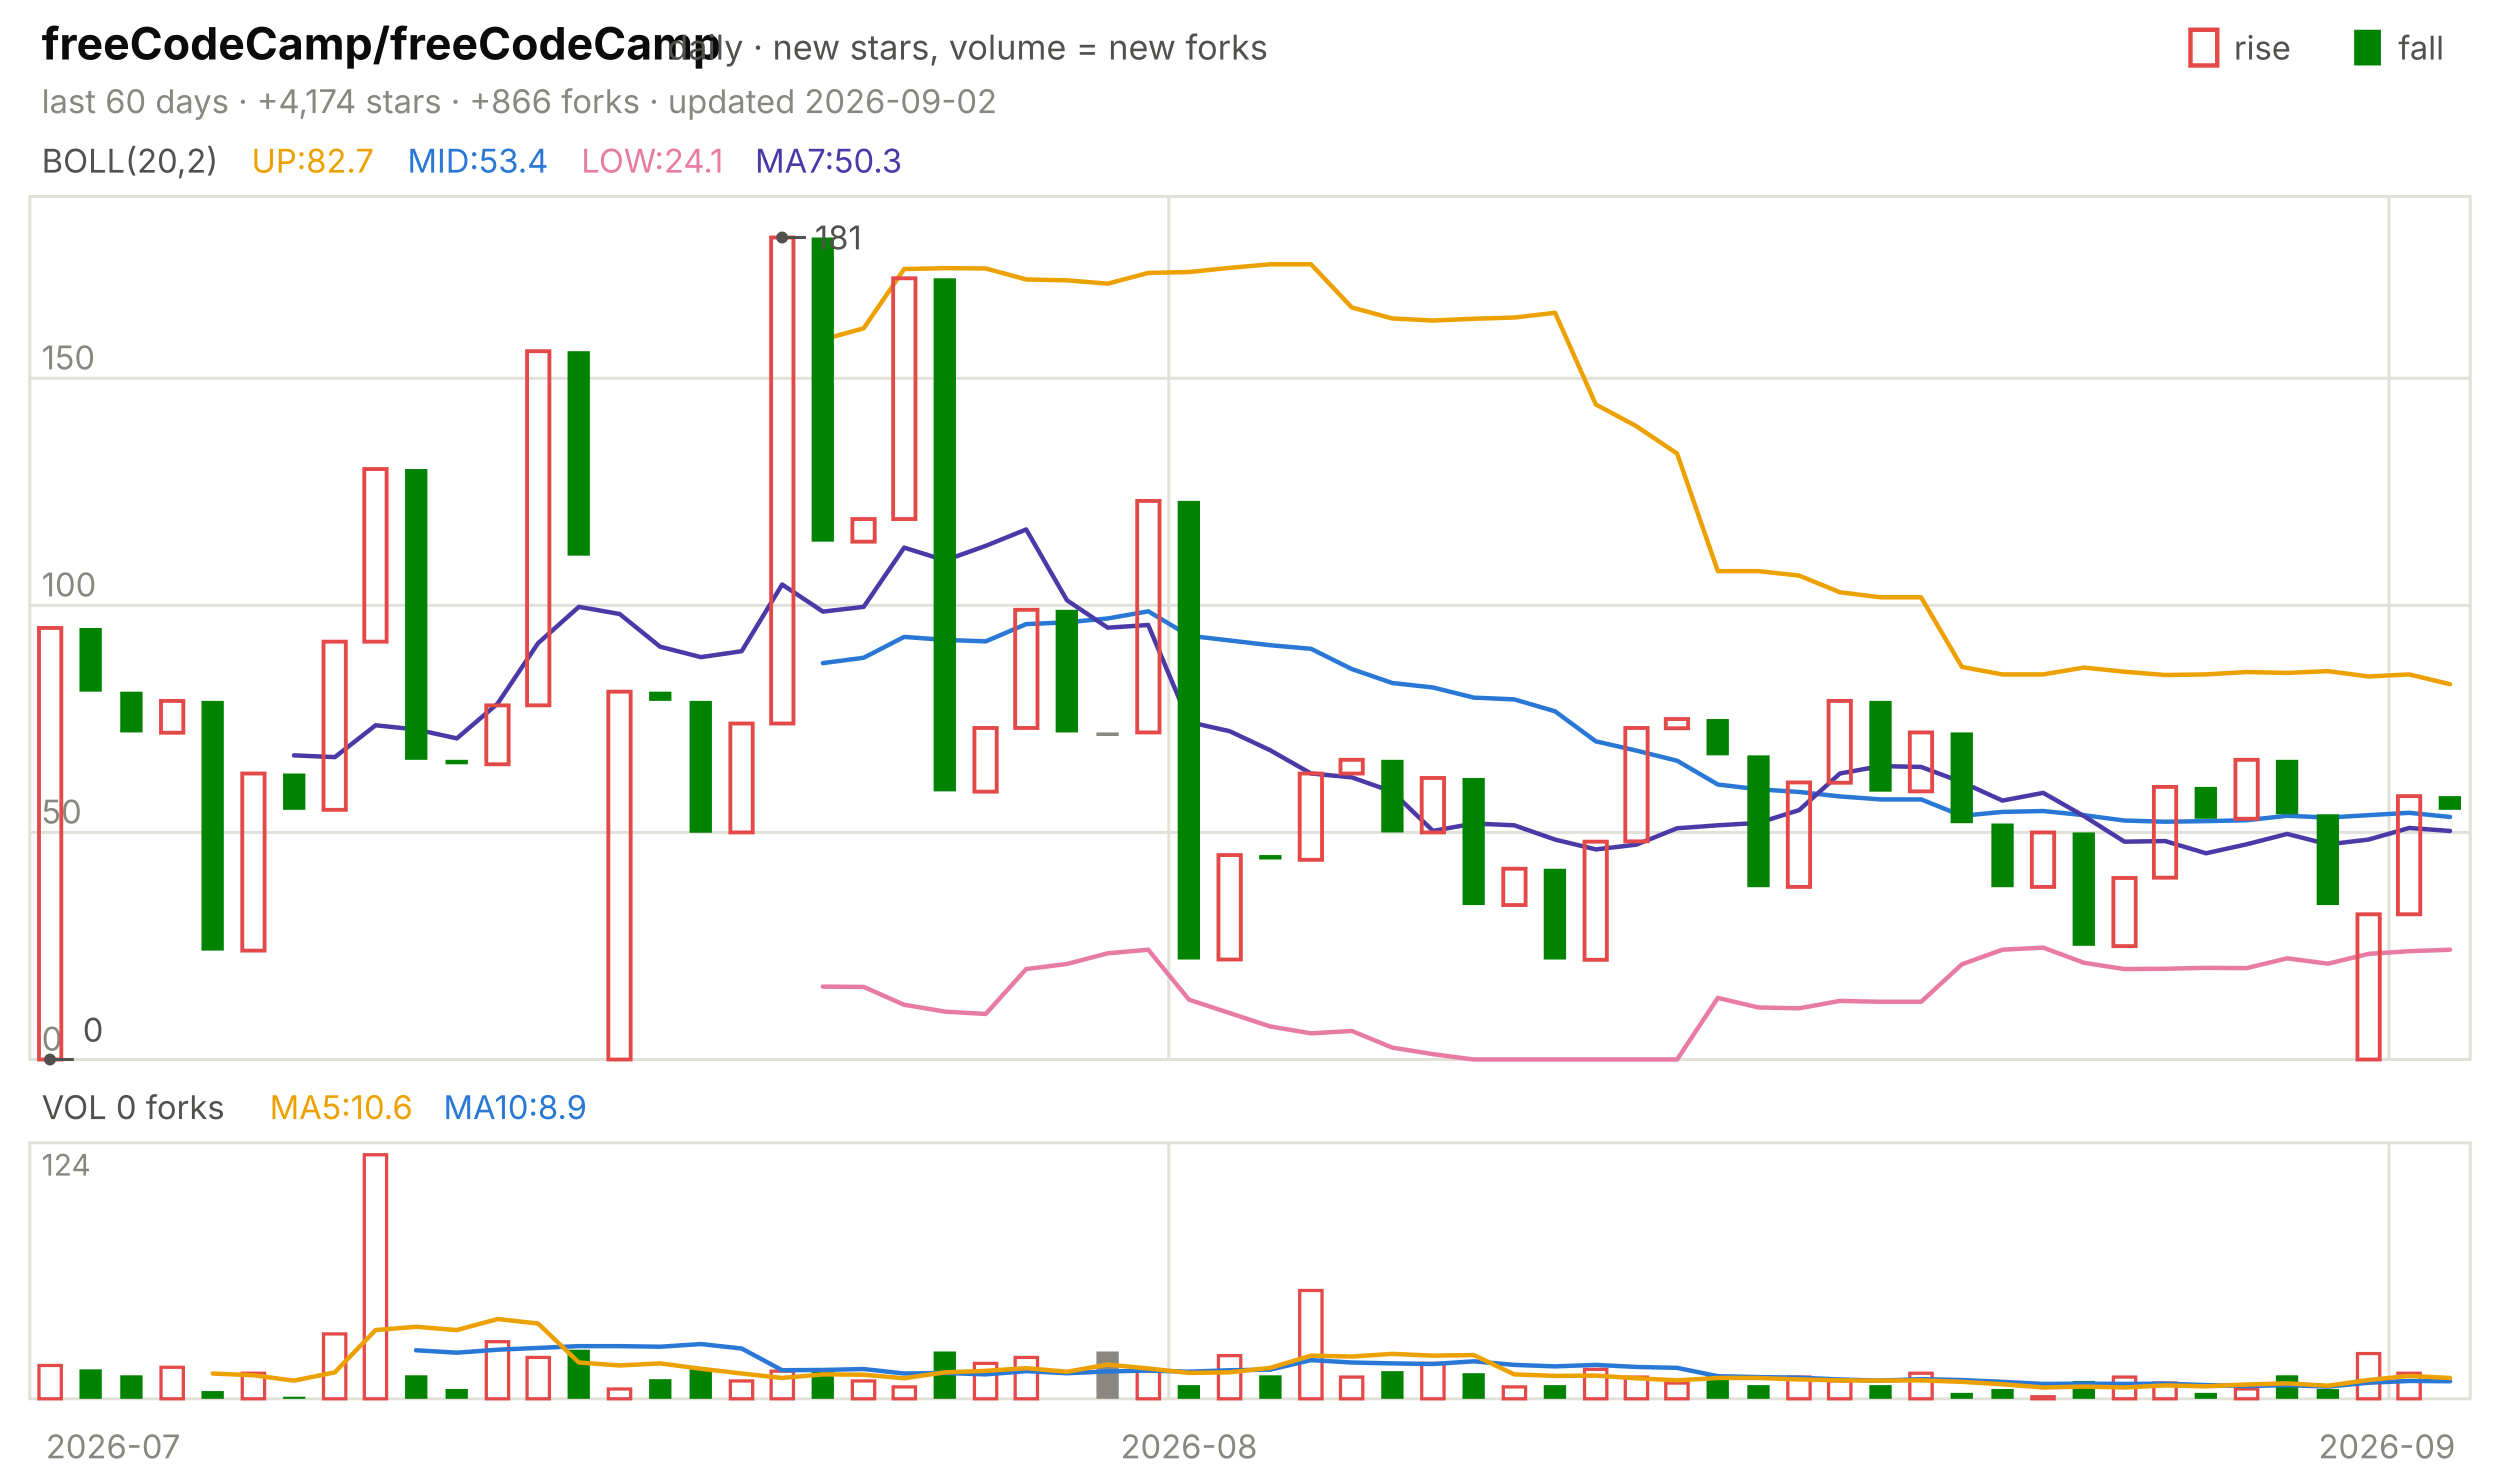
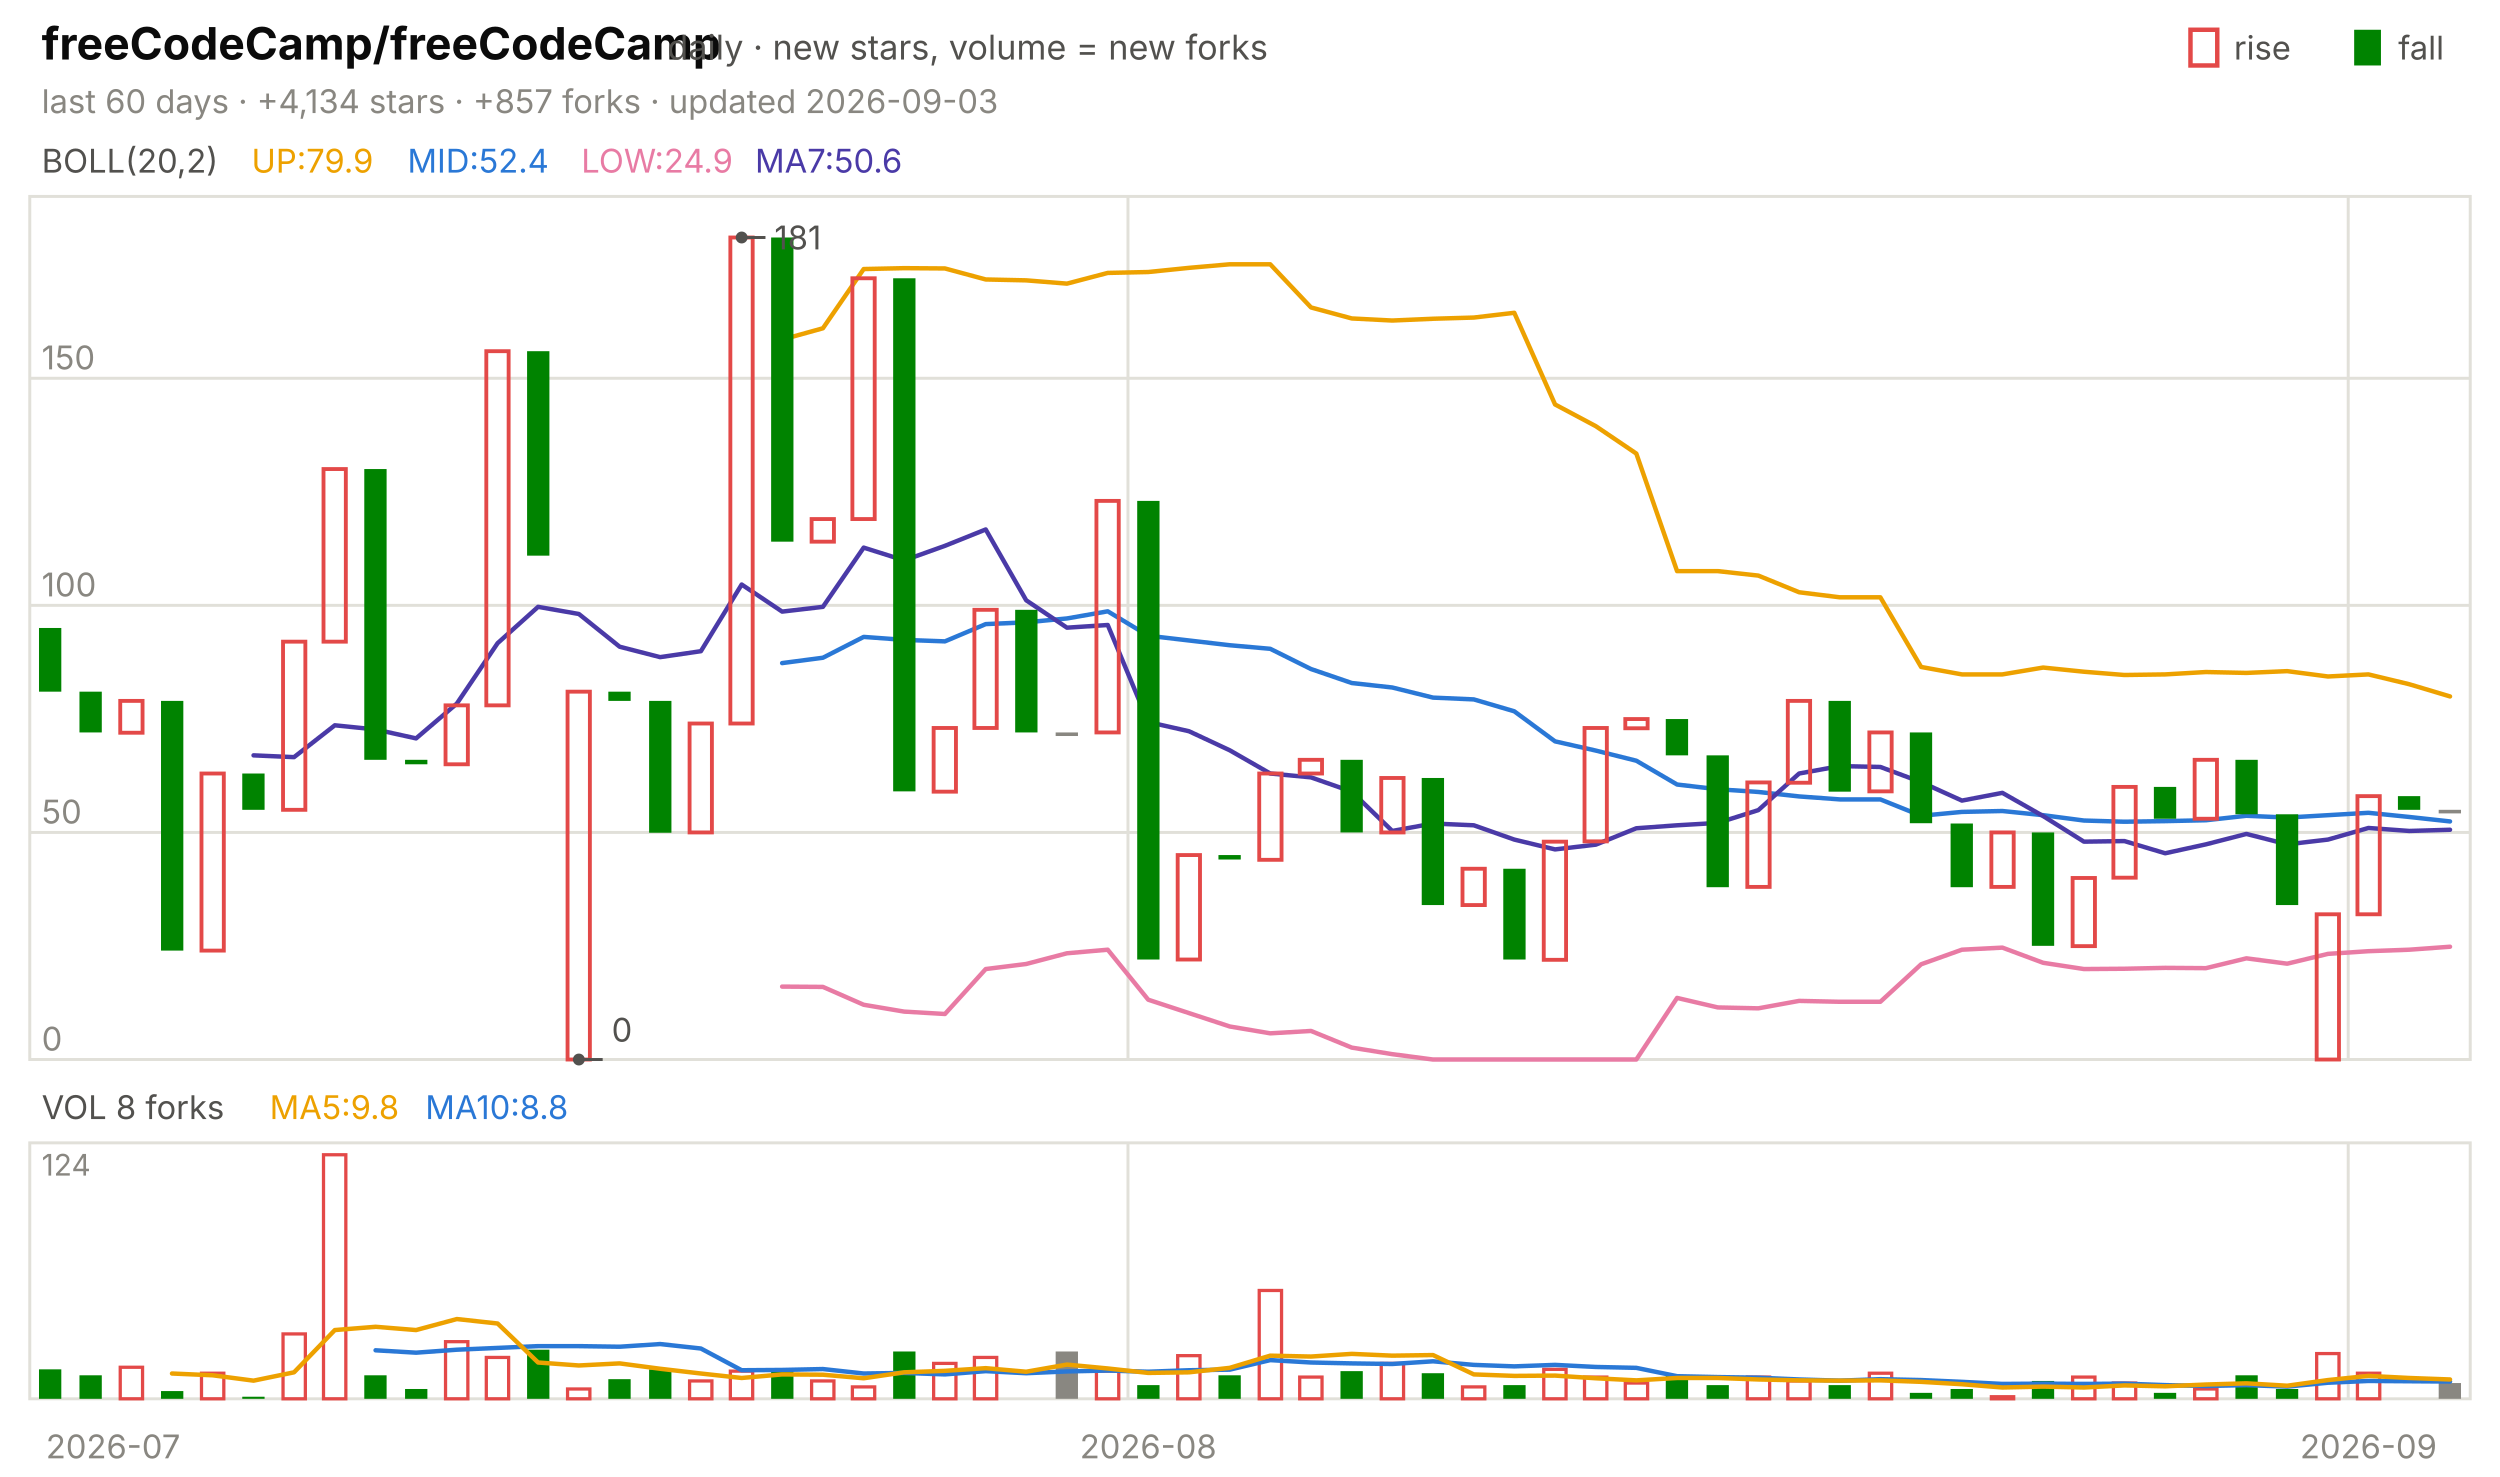
<svg xmlns="http://www.w3.org/2000/svg" viewBox="0 0 840 496" width="840" height="496" font-family="-apple-system,'Segoe UI',system-ui,sans-serif" role="img" aria-label="freeCodeCamp/freeCodeCamp candlestick chart">
  <text x="14.0" y="20.0" font-size="15" fill="#0b0b0b" font-weight="650">freeCodeCamp/freeCodeCamp</text>
  <text x="224.2" y="20.0" font-size="11.5" fill="#52514e">daily · new stars, volume = new forks</text>
  <text x="805.8" y="20.0" font-size="11.0" fill="#52514e">fall</text>
  <rect x="791" y="10" width="9" height="12" fill="#008300" />
  <text x="750.6" y="20.0" font-size="11.0" fill="#52514e">rise</text>
  <rect x="736" y="10" width="9" height="12" fill="none" stroke="#e34948" stroke-width="1.5" />
-   <text x="14.0" y="38.0" font-size="11.0" fill="#898781">last 60 days · +4,174 stars · +866 forks · updated 2026-09-02</text>
+   <text x="14.0" y="38.0" font-size="11.0" fill="#898781">last 60 days · +4,134 stars · +857 forks · updated 2026-09-03</text>
  <rect x="10" y="66" width="820" height="290" fill="none" stroke="#e1e0d9" />
  <rect x="10" y="384" width="820" height="86" fill="none" stroke="#e1e0d9" />
  <text x="38.0" y="490.0" font-size="11.0" fill="#898781" text-anchor="middle">2026-07</text>
-   <line x1="392.7" y1="66.0" x2="392.7" y2="356.0" stroke="#e1e0d9" stroke-width="1.0" />
-   <line x1="392.7" y1="384.0" x2="392.7" y2="470.0" stroke="#e1e0d9" stroke-width="1.0" />
-   <text x="399.5" y="490.0" font-size="11.0" fill="#898781" text-anchor="middle">2026-08</text>
-   <line x1="802.7" y1="66.0" x2="802.7" y2="356.0" stroke="#e1e0d9" stroke-width="1.0" />
-   <line x1="802.7" y1="384.0" x2="802.7" y2="470.0" stroke="#e1e0d9" stroke-width="1.0" />
-   <text x="802.0" y="490.0" font-size="11.0" fill="#898781" text-anchor="middle">2026-09</text>
+   <line x1="379.0" y1="66.0" x2="379.0" y2="356.0" stroke="#e1e0d9" stroke-width="1.0" />
+   <line x1="379.0" y1="384.0" x2="379.0" y2="470.0" stroke="#e1e0d9" stroke-width="1.0" />
+   <text x="385.8" y="490.0" font-size="11.0" fill="#898781" text-anchor="middle">2026-08</text>
+   <line x1="789.0" y1="66.0" x2="789.0" y2="356.0" stroke="#e1e0d9" stroke-width="1.0" />
+   <line x1="789.0" y1="384.0" x2="789.0" y2="470.0" stroke="#e1e0d9" stroke-width="1.0" />
+   <text x="795.8" y="490.0" font-size="11.0" fill="#898781" text-anchor="middle">2026-09</text>
  <text x="14.0" y="58.0" font-size="11.0" fill="#52514e">BOLL(20,2)</text>
-   <text x="84.5" y="58.0" font-size="11.0" fill="#eda100">UP:82.7</text>
-   <text x="136.9" y="58.0" font-size="11.0" fill="#2a78d6">MID:53.4</text>
-   <text x="195.3" y="58.0" font-size="11.0" fill="#e87ba4">LOW:24.1</text>
-   <text x="253.7" y="58.0" font-size="11.0" fill="#4a3aa7">MA7:50.3</text>
+   <text x="84.5" y="58.0" font-size="11.0" fill="#eda100">UP:79.9</text>
+   <text x="136.9" y="58.0" font-size="11.0" fill="#2a78d6">MID:52.4</text>
+   <text x="195.3" y="58.0" font-size="11.0" fill="#e87ba4">LOW:24.9</text>
+   <text x="253.7" y="58.0" font-size="11.0" fill="#4a3aa7">MA7:50.6</text>
  <line x1="10.0" y1="356.0" x2="830.0" y2="356.0" stroke="#e1e0d9" stroke-width="1.0" />
  <text x="14.0" y="353.0" font-size="11.0" fill="#898781">0</text>
  <line x1="10.0" y1="279.7" x2="830.0" y2="279.7" stroke="#e1e0d9" stroke-width="1.0" />
  <text x="14.0" y="276.7" font-size="11.0" fill="#898781">50</text>
  <line x1="10.0" y1="203.4" x2="830.0" y2="203.4" stroke="#e1e0d9" stroke-width="1.0" />
  <text x="14.0" y="200.4" font-size="11.0" fill="#898781">100</text>
  <line x1="10.0" y1="127.1" x2="830.0" y2="127.1" stroke="#e1e0d9" stroke-width="1.0" />
  <text x="14.0" y="124.1" font-size="11.0" fill="#898781">150</text>
-   <polyline points="276.5,114.1 290.2,110.3 303.8,90.4 317.5,90.1 331.2,90.2 344.8,93.9 358.5,94.2 372.2,95.3 385.8,91.7 399.5,91.4 413.2,90.0 426.8,88.8 440.5,88.8 454.2,103.3 467.8,107.0 481.5,107.7 495.2,107.1 508.8,106.7 522.5,105.1 536.2,135.9 549.8,143.2 563.5,152.4 577.2,191.9 590.8,191.9 604.5,193.4 618.2,199.0 631.8,200.7 645.5,200.7 659.2,224.1 672.8,226.6 686.5,226.6 700.2,224.3 713.8,225.7 727.5,226.8 741.2,226.6 754.8,225.8 768.5,226.1 782.2,225.5 795.8,227.3 809.5,226.6 823.2,229.9" fill="none" stroke="#eda100" stroke-width="1.5" stroke-linejoin="round" stroke-linecap="round" />
-   <polyline points="276.5,222.8 290.2,221.0 303.8,214.0 317.5,215.0 331.2,215.5 344.8,209.7 358.5,209.1 372.2,207.8 385.8,205.4 399.5,213.6 413.2,215.2 426.8,216.8 440.5,218.0 454.2,224.8 467.8,229.5 481.5,231.0 495.2,234.4 508.8,235.0 522.5,239.0 536.2,249.1 549.8,252.2 563.5,255.6 577.2,263.6 590.8,265.2 604.5,266.1 618.2,267.6 631.8,268.6 645.5,268.6 659.2,274.1 672.8,272.8 686.5,272.5 700.2,273.9 713.8,275.7 727.5,276.1 741.2,275.9 754.8,275.6 768.5,274.1 782.2,274.7 795.8,273.9 809.5,273.1 823.2,274.5" fill="none" stroke="#2a78d6" stroke-width="1.5" stroke-linejoin="round" stroke-linecap="round" />
-   <polyline points="276.5,331.5 290.2,331.6 303.8,337.6 317.5,339.9 331.2,340.7 344.8,325.6 358.5,323.9 372.2,320.3 385.8,319.1 399.5,335.9 413.2,340.4 426.8,344.9 440.5,347.2 454.2,346.4 467.8,352.0 481.5,354.2 495.2,356.0 508.8,356.0 522.5,356.0 536.2,356.0 549.8,356.0 563.5,356.0 577.2,335.3 590.8,338.5 604.5,338.8 618.2,336.3 631.8,336.6 645.5,336.6 659.2,324.0 672.8,319.1 686.5,318.4 700.2,323.5 713.8,325.6 727.5,325.5 741.2,325.2 754.8,325.3 768.5,322.0 782.2,323.8 795.8,320.5 809.5,319.6 823.2,319.1" fill="none" stroke="#e87ba4" stroke-width="1.5" stroke-linejoin="round" stroke-linecap="round" />
-   <polyline points="98.8,253.8 112.5,254.4 126.2,243.7 139.8,245.1 153.5,248.1 167.2,236.4 180.8,216.1 194.5,203.9 208.2,206.3 221.8,217.3 235.5,220.8 249.2,218.8 262.8,196.4 276.5,205.5 290.2,203.9 303.8,184.0 317.5,188.3 331.2,183.4 344.8,177.9 358.5,201.7 372.2,210.9 385.8,210.0 399.5,242.6 413.2,245.7 426.8,252.1 440.5,259.9 454.2,261.2 467.8,266.0 481.5,279.2 495.2,276.7 508.8,277.3 522.5,282.1 536.2,285.4 549.8,283.8 563.5,278.3 577.2,277.3 590.8,276.5 604.5,272.2 618.2,259.9 631.8,257.4 645.5,257.7 659.2,262.8 672.8,269.0 686.5,266.4 700.2,274.2 713.8,282.8 727.5,282.6 741.2,286.7 754.8,283.7 768.5,280.2 782.2,283.7 795.8,282.1 809.5,278.2 823.2,279.2" fill="none" stroke="#4a3aa7" stroke-width="1.5" stroke-linejoin="round" stroke-linecap="round" />
-   <rect x="13.1" y="211.0" width="7.5" height="145.0" fill="none" stroke="#e34948" stroke-width="1.3" />
-   <rect x="26.7" y="211.0" width="7.5" height="21.4" fill="#008300" />
-   <rect x="40.4" y="232.4" width="7.5" height="13.7" fill="#008300" />
-   <rect x="54.1" y="235.5" width="7.5" height="10.7" fill="none" stroke="#e34948" stroke-width="1.3" />
-   <rect x="67.7" y="235.5" width="7.5" height="83.9" fill="#008300" />
-   <rect x="81.4" y="259.9" width="7.5" height="59.5" fill="none" stroke="#e34948" stroke-width="1.3" />
-   <rect x="95.1" y="259.9" width="7.5" height="12.2" fill="#008300" />
-   <rect x="108.7" y="215.6" width="7.5" height="56.5" fill="none" stroke="#e34948" stroke-width="1.3" />
-   <rect x="122.4" y="157.6" width="7.5" height="58.0" fill="none" stroke="#e34948" stroke-width="1.3" />
-   <rect x="136.1" y="157.6" width="7.5" height="97.7" fill="#008300" />
-   <rect x="149.7" y="255.3" width="7.5" height="1.5" fill="#008300" />
-   <rect x="163.4" y="237.0" width="7.5" height="19.8" fill="none" stroke="#e34948" stroke-width="1.3" />
-   <rect x="177.1" y="118.0" width="7.5" height="119.0" fill="none" stroke="#e34948" stroke-width="1.3" />
-   <rect x="190.7" y="118.0" width="7.5" height="68.7" fill="#008300" />
-   <rect x="204.4" y="232.4" width="7.5" height="123.6" fill="none" stroke="#e34948" stroke-width="1.3" />
-   <rect x="218.1" y="232.4" width="7.5" height="3.1" fill="#008300" />
-   <rect x="231.7" y="235.5" width="7.5" height="44.3" fill="#008300" />
-   <rect x="245.4" y="243.1" width="7.5" height="36.6" fill="none" stroke="#e34948" stroke-width="1.3" />
-   <rect x="259.1" y="79.8" width="7.5" height="163.3" fill="none" stroke="#e34948" stroke-width="1.3" />
-   <rect x="272.7" y="79.8" width="7.5" height="102.2" fill="#008300" />
-   <rect x="286.4" y="174.4" width="7.5" height="7.6" fill="none" stroke="#e34948" stroke-width="1.3" />
-   <rect x="300.1" y="93.5" width="7.5" height="80.9" fill="none" stroke="#e34948" stroke-width="1.3" />
-   <rect x="313.7" y="93.5" width="7.5" height="172.4" fill="#008300" />
-   <rect x="327.4" y="244.6" width="7.5" height="21.4" fill="none" stroke="#e34948" stroke-width="1.3" />
-   <rect x="341.1" y="204.9" width="7.5" height="39.7" fill="none" stroke="#e34948" stroke-width="1.3" />
-   <rect x="354.7" y="204.9" width="7.5" height="41.2" fill="#008300" />
-   <rect x="368.4" y="246.1" width="7.5" height="1.2" fill="#898781" />
-   <rect x="382.1" y="168.3" width="7.5" height="77.8" fill="none" stroke="#e34948" stroke-width="1.3" />
-   <rect x="395.7" y="168.3" width="7.5" height="154.1" fill="#008300" />
-   <rect x="409.4" y="287.3" width="7.5" height="35.1" fill="none" stroke="#e34948" stroke-width="1.3" />
-   <rect x="423.1" y="287.3" width="7.5" height="1.5" fill="#008300" />
-   <rect x="436.7" y="259.9" width="7.5" height="29.0" fill="none" stroke="#e34948" stroke-width="1.3" />
-   <rect x="450.4" y="255.3" width="7.5" height="4.6" fill="none" stroke="#e34948" stroke-width="1.3" />
-   <rect x="464.1" y="255.3" width="7.5" height="24.4" fill="#008300" />
-   <rect x="477.7" y="261.4" width="7.5" height="18.3" fill="none" stroke="#e34948" stroke-width="1.3" />
-   <rect x="491.4" y="261.4" width="7.5" height="42.7" fill="#008300" />
-   <rect x="505.1" y="291.9" width="7.5" height="12.2" fill="none" stroke="#e34948" stroke-width="1.3" />
-   <rect x="518.7" y="291.9" width="7.5" height="30.5" fill="#008300" />
-   <rect x="532.4" y="282.8" width="7.5" height="39.7" fill="none" stroke="#e34948" stroke-width="1.3" />
-   <rect x="546.1" y="244.6" width="7.5" height="38.1" fill="none" stroke="#e34948" stroke-width="1.3" />
-   <rect x="559.7" y="241.6" width="7.5" height="3.1" fill="none" stroke="#e34948" stroke-width="1.3" />
-   <rect x="573.4" y="241.6" width="7.5" height="12.2" fill="#008300" />
-   <rect x="587.1" y="253.8" width="7.5" height="44.3" fill="#008300" />
-   <rect x="600.7" y="262.9" width="7.5" height="35.1" fill="none" stroke="#e34948" stroke-width="1.3" />
-   <rect x="614.4" y="235.5" width="7.5" height="27.5" fill="none" stroke="#e34948" stroke-width="1.3" />
-   <rect x="628.1" y="235.5" width="7.5" height="30.5" fill="#008300" />
-   <rect x="641.7" y="246.1" width="7.5" height="19.8" fill="none" stroke="#e34948" stroke-width="1.3" />
-   <rect x="655.4" y="246.1" width="7.5" height="30.5" fill="#008300" />
-   <rect x="669.1" y="276.7" width="7.5" height="21.4" fill="#008300" />
-   <rect x="682.7" y="279.7" width="7.5" height="18.3" fill="none" stroke="#e34948" stroke-width="1.3" />
-   <rect x="696.4" y="279.7" width="7.5" height="38.1" fill="#008300" />
-   <rect x="710.1" y="295.0" width="7.5" height="22.9" fill="none" stroke="#e34948" stroke-width="1.3" />
-   <rect x="723.7" y="264.4" width="7.5" height="30.5" fill="none" stroke="#e34948" stroke-width="1.3" />
-   <rect x="737.4" y="264.4" width="7.5" height="10.7" fill="#008300" />
-   <rect x="751.1" y="255.3" width="7.5" height="19.8" fill="none" stroke="#e34948" stroke-width="1.3" />
-   <rect x="764.7" y="255.3" width="7.5" height="18.3" fill="#008300" />
-   <rect x="778.4" y="273.6" width="7.5" height="30.5" fill="#008300" />
-   <rect x="792.1" y="307.2" width="7.5" height="48.8" fill="none" stroke="#e34948" stroke-width="1.3" />
-   <rect x="805.7" y="267.5" width="7.5" height="39.7" fill="none" stroke="#e34948" stroke-width="1.3" />
-   <rect x="819.4" y="267.5" width="7.5" height="4.6" fill="#008300" />
-   <circle cx="262.8" cy="79.8" r="2" fill="#52514e" />
-   <line x1="262.8" y1="79.8" x2="270.8" y2="79.8" stroke="#52514e" stroke-width="1.0" />
-   <text x="273.8" y="83.8" font-size="11.0" fill="#52514e">181</text>
-   <circle cx="16.8" cy="356.0" r="2" fill="#52514e" />
-   <line x1="16.8" y1="356.0" x2="24.8" y2="356.0" stroke="#52514e" stroke-width="1.0" />
-   <text x="27.8" y="350.0" font-size="11.0" fill="#52514e">0</text>
-   <text x="14.0" y="376.0" font-size="11.0" fill="#52514e">VOL 0 forks</text>
-   <text x="90.6" y="376.0" font-size="11.0" fill="#eda100">MA5:10.6</text>
-   <text x="149.0" y="376.0" font-size="11.0" fill="#2a78d6">MA10:8.9</text>
+   <polyline points="262.8,114.1 276.5,110.3 290.2,90.4 303.8,90.1 317.5,90.2 331.2,93.9 344.8,94.2 358.5,95.3 372.2,91.7 385.8,91.4 399.5,90.0 413.2,88.8 426.8,88.8 440.5,103.3 454.2,107.0 467.8,107.7 481.5,107.1 495.2,106.7 508.8,105.1 522.5,135.9 536.2,143.2 549.8,152.4 563.5,191.9 577.2,191.9 590.8,193.4 604.5,199.0 618.2,200.7 631.8,200.7 645.5,224.1 659.2,226.6 672.8,226.6 686.5,224.3 700.2,225.7 713.8,226.8 727.5,226.6 741.2,225.8 754.8,226.1 768.5,225.5 782.2,227.3 795.8,226.6 809.5,229.9 823.2,234.0" fill="none" stroke="#eda100" stroke-width="1.5" stroke-linejoin="round" stroke-linecap="round" />
+   <polyline points="262.8,222.8 276.5,221.0 290.2,214.0 303.8,215.0 317.5,215.5 331.2,209.7 344.8,209.1 358.5,207.8 372.2,205.4 385.8,213.6 399.5,215.2 413.2,216.8 426.8,218.0 440.5,224.8 454.2,229.5 467.8,231.0 481.5,234.4 495.2,235.0 508.8,239.0 522.5,249.1 536.2,252.2 549.8,255.6 563.5,263.6 577.2,265.2 590.8,266.1 604.5,267.6 618.2,268.6 631.8,268.6 645.5,274.1 659.2,272.8 672.8,272.5 686.5,273.9 700.2,275.7 713.8,276.1 727.5,275.9 741.2,275.6 754.8,274.1 768.5,274.7 782.2,273.9 795.8,273.1 809.5,274.5 823.2,276.0" fill="none" stroke="#2a78d6" stroke-width="1.5" stroke-linejoin="round" stroke-linecap="round" />
+   <polyline points="262.8,331.5 276.5,331.6 290.2,337.6 303.8,339.9 317.5,340.7 331.2,325.6 344.8,323.9 358.5,320.3 372.2,319.1 385.8,335.9 399.5,340.4 413.2,344.9 426.8,347.2 440.5,346.4 454.2,352.0 467.8,354.2 481.5,356.0 495.2,356.0 508.8,356.0 522.5,356.0 536.2,356.0 549.8,356.0 563.5,335.3 577.2,338.5 590.8,338.8 604.5,336.3 618.2,336.6 631.8,336.6 645.5,324.0 659.2,319.1 672.8,318.4 686.5,323.5 700.2,325.6 713.8,325.5 727.5,325.2 741.2,325.3 754.8,322.0 768.5,323.8 782.2,320.5 795.8,319.6 809.5,319.1 823.2,318.1" fill="none" stroke="#e87ba4" stroke-width="1.5" stroke-linejoin="round" stroke-linecap="round" />
+   <polyline points="85.2,253.8 98.8,254.4 112.5,243.7 126.2,245.1 139.8,248.1 153.5,236.4 167.2,216.1 180.8,203.9 194.5,206.3 208.2,217.3 221.8,220.8 235.5,218.8 249.2,196.4 262.8,205.5 276.5,203.9 290.2,184.0 303.8,188.3 317.5,183.4 331.2,177.9 344.8,201.7 358.5,210.9 372.2,210.0 385.8,242.6 399.5,245.7 413.2,252.1 426.8,259.9 440.5,261.2 454.2,266.0 467.8,279.2 481.5,276.7 495.2,277.3 508.8,282.1 522.5,285.4 536.2,283.8 549.8,278.3 563.5,277.3 577.2,276.5 590.8,272.2 604.5,259.9 618.2,257.4 631.8,257.7 645.5,262.8 659.2,269.0 672.8,266.4 686.5,274.2 700.2,282.8 713.8,282.6 727.5,286.7 741.2,283.7 754.8,280.2 768.5,283.7 782.2,282.1 795.8,278.2 809.5,279.2 823.2,278.8" fill="none" stroke="#4a3aa7" stroke-width="1.5" stroke-linejoin="round" stroke-linecap="round" />
+   <rect x="13.1" y="211.0" width="7.5" height="21.4" fill="#008300" />
+   <rect x="26.7" y="232.4" width="7.5" height="13.7" fill="#008300" />
+   <rect x="40.4" y="235.5" width="7.5" height="10.7" fill="none" stroke="#e34948" stroke-width="1.3" />
+   <rect x="54.1" y="235.5" width="7.5" height="83.9" fill="#008300" />
+   <rect x="67.7" y="259.9" width="7.5" height="59.5" fill="none" stroke="#e34948" stroke-width="1.3" />
+   <rect x="81.4" y="259.9" width="7.5" height="12.2" fill="#008300" />
+   <rect x="95.1" y="215.6" width="7.5" height="56.5" fill="none" stroke="#e34948" stroke-width="1.3" />
+   <rect x="108.7" y="157.6" width="7.5" height="58.0" fill="none" stroke="#e34948" stroke-width="1.3" />
+   <rect x="122.4" y="157.6" width="7.5" height="97.7" fill="#008300" />
+   <rect x="136.1" y="255.3" width="7.5" height="1.5" fill="#008300" />
+   <rect x="149.7" y="237.0" width="7.5" height="19.8" fill="none" stroke="#e34948" stroke-width="1.3" />
+   <rect x="163.4" y="118.0" width="7.5" height="119.0" fill="none" stroke="#e34948" stroke-width="1.3" />
+   <rect x="177.1" y="118.0" width="7.5" height="68.7" fill="#008300" />
+   <rect x="190.7" y="232.4" width="7.5" height="123.6" fill="none" stroke="#e34948" stroke-width="1.3" />
+   <rect x="204.4" y="232.4" width="7.5" height="3.1" fill="#008300" />
+   <rect x="218.1" y="235.5" width="7.5" height="44.3" fill="#008300" />
+   <rect x="231.7" y="243.1" width="7.5" height="36.6" fill="none" stroke="#e34948" stroke-width="1.3" />
+   <rect x="245.4" y="79.8" width="7.5" height="163.3" fill="none" stroke="#e34948" stroke-width="1.3" />
+   <rect x="259.1" y="79.8" width="7.5" height="102.2" fill="#008300" />
+   <rect x="272.7" y="174.4" width="7.5" height="7.6" fill="none" stroke="#e34948" stroke-width="1.3" />
+   <rect x="286.4" y="93.5" width="7.5" height="80.9" fill="none" stroke="#e34948" stroke-width="1.3" />
+   <rect x="300.1" y="93.5" width="7.5" height="172.4" fill="#008300" />
+   <rect x="313.7" y="244.6" width="7.5" height="21.4" fill="none" stroke="#e34948" stroke-width="1.3" />
+   <rect x="327.4" y="204.9" width="7.5" height="39.7" fill="none" stroke="#e34948" stroke-width="1.3" />
+   <rect x="341.1" y="204.9" width="7.5" height="41.2" fill="#008300" />
+   <rect x="354.7" y="246.1" width="7.5" height="1.2" fill="#898781" />
+   <rect x="368.4" y="168.3" width="7.5" height="77.8" fill="none" stroke="#e34948" stroke-width="1.3" />
+   <rect x="382.1" y="168.3" width="7.5" height="154.1" fill="#008300" />
+   <rect x="395.7" y="287.3" width="7.5" height="35.1" fill="none" stroke="#e34948" stroke-width="1.3" />
+   <rect x="409.4" y="287.3" width="7.5" height="1.5" fill="#008300" />
+   <rect x="423.1" y="259.9" width="7.5" height="29.0" fill="none" stroke="#e34948" stroke-width="1.3" />
+   <rect x="436.7" y="255.3" width="7.5" height="4.6" fill="none" stroke="#e34948" stroke-width="1.3" />
+   <rect x="450.4" y="255.3" width="7.5" height="24.4" fill="#008300" />
+   <rect x="464.1" y="261.4" width="7.5" height="18.3" fill="none" stroke="#e34948" stroke-width="1.3" />
+   <rect x="477.7" y="261.4" width="7.5" height="42.7" fill="#008300" />
+   <rect x="491.4" y="291.9" width="7.5" height="12.2" fill="none" stroke="#e34948" stroke-width="1.3" />
+   <rect x="505.1" y="291.9" width="7.5" height="30.5" fill="#008300" />
+   <rect x="518.7" y="282.8" width="7.5" height="39.7" fill="none" stroke="#e34948" stroke-width="1.3" />
+   <rect x="532.4" y="244.6" width="7.5" height="38.1" fill="none" stroke="#e34948" stroke-width="1.3" />
+   <rect x="546.1" y="241.6" width="7.5" height="3.1" fill="none" stroke="#e34948" stroke-width="1.3" />
+   <rect x="559.7" y="241.6" width="7.5" height="12.2" fill="#008300" />
+   <rect x="573.4" y="253.8" width="7.5" height="44.3" fill="#008300" />
+   <rect x="587.1" y="262.9" width="7.5" height="35.1" fill="none" stroke="#e34948" stroke-width="1.3" />
+   <rect x="600.7" y="235.5" width="7.5" height="27.5" fill="none" stroke="#e34948" stroke-width="1.3" />
+   <rect x="614.4" y="235.5" width="7.5" height="30.5" fill="#008300" />
+   <rect x="628.1" y="246.1" width="7.5" height="19.8" fill="none" stroke="#e34948" stroke-width="1.3" />
+   <rect x="641.7" y="246.1" width="7.5" height="30.5" fill="#008300" />
+   <rect x="655.4" y="276.7" width="7.5" height="21.4" fill="#008300" />
+   <rect x="669.1" y="279.7" width="7.5" height="18.3" fill="none" stroke="#e34948" stroke-width="1.3" />
+   <rect x="682.7" y="279.7" width="7.5" height="38.1" fill="#008300" />
+   <rect x="696.4" y="295.0" width="7.5" height="22.9" fill="none" stroke="#e34948" stroke-width="1.3" />
+   <rect x="710.1" y="264.4" width="7.5" height="30.5" fill="none" stroke="#e34948" stroke-width="1.3" />
+   <rect x="723.7" y="264.4" width="7.5" height="10.7" fill="#008300" />
+   <rect x="737.4" y="255.3" width="7.5" height="19.8" fill="none" stroke="#e34948" stroke-width="1.3" />
+   <rect x="751.1" y="255.3" width="7.5" height="18.3" fill="#008300" />
+   <rect x="764.7" y="273.6" width="7.5" height="30.5" fill="#008300" />
+   <rect x="778.4" y="307.2" width="7.5" height="48.8" fill="none" stroke="#e34948" stroke-width="1.3" />
+   <rect x="792.1" y="267.5" width="7.5" height="39.7" fill="none" stroke="#e34948" stroke-width="1.3" />
+   <rect x="805.7" y="267.5" width="7.5" height="4.6" fill="#008300" />
+   <rect x="819.4" y="272.1" width="7.5" height="1.2" fill="#898781" />
+   <circle cx="249.2" cy="79.8" r="2" fill="#52514e" />
+   <line x1="249.2" y1="79.8" x2="257.2" y2="79.8" stroke="#52514e" stroke-width="1.0" />
+   <text x="260.2" y="83.8" font-size="11.0" fill="#52514e">181</text>
+   <circle cx="194.5" cy="356.0" r="2" fill="#52514e" />
+   <line x1="194.5" y1="356.0" x2="202.5" y2="356.0" stroke="#52514e" stroke-width="1.0" />
+   <text x="205.5" y="350.0" font-size="11.0" fill="#52514e">0</text>
+   <text x="14.0" y="376.0" font-size="11.0" fill="#52514e">VOL 8 forks</text>
+   <text x="90.6" y="376.0" font-size="11.0" fill="#eda100">MA5:9.8</text>
+   <text x="142.9" y="376.0" font-size="11.0" fill="#2a78d6">MA10:8.8</text>
  <text x="14.0" y="395.0" font-size="10" fill="#898781">124</text>
-   <rect x="13.1" y="458.8" width="7.5" height="11.2" fill="none" stroke="#e34948" stroke-width="1.1" />
-   <rect x="26.7" y="460.1" width="7.5" height="9.9" fill="#008300" />
-   <rect x="40.4" y="462.1" width="7.5" height="7.9" fill="#008300" />
-   <rect x="54.1" y="459.4" width="7.5" height="10.6" fill="none" stroke="#e34948" stroke-width="1.1" />
-   <rect x="67.7" y="467.4" width="7.5" height="2.6" fill="#008300" />
-   <rect x="81.4" y="461.4" width="7.5" height="8.6" fill="none" stroke="#e34948" stroke-width="1.1" />
-   <rect x="95.1" y="469.3" width="7.5" height="0.7" fill="#008300" />
-   <rect x="108.7" y="448.2" width="7.5" height="21.8" fill="none" stroke="#e34948" stroke-width="1.1" />
-   <rect x="122.4" y="388.0" width="7.5" height="82.0" fill="none" stroke="#e34948" stroke-width="1.1" />
-   <rect x="136.1" y="462.1" width="7.5" height="7.9" fill="#008300" />
-   <rect x="149.7" y="466.7" width="7.5" height="3.3" fill="#008300" />
-   <rect x="163.4" y="450.8" width="7.5" height="19.2" fill="none" stroke="#e34948" stroke-width="1.1" />
-   <rect x="177.1" y="456.1" width="7.5" height="13.9" fill="none" stroke="#e34948" stroke-width="1.1" />
-   <rect x="190.7" y="453.5" width="7.5" height="16.5" fill="#008300" />
-   <rect x="204.4" y="466.7" width="7.5" height="3.3" fill="none" stroke="#e34948" stroke-width="1.1" />
-   <rect x="218.1" y="463.4" width="7.5" height="6.6" fill="#008300" />
-   <rect x="231.7" y="460.1" width="7.5" height="9.9" fill="#008300" />
-   <rect x="245.4" y="464.0" width="7.5" height="6.0" fill="none" stroke="#e34948" stroke-width="1.1" />
-   <rect x="259.1" y="460.7" width="7.5" height="9.3" fill="none" stroke="#e34948" stroke-width="1.1" />
-   <rect x="272.7" y="460.7" width="7.5" height="9.3" fill="#008300" />
-   <rect x="286.4" y="464.0" width="7.5" height="6.0" fill="none" stroke="#e34948" stroke-width="1.1" />
-   <rect x="300.1" y="466.0" width="7.5" height="4.0" fill="none" stroke="#e34948" stroke-width="1.1" />
-   <rect x="313.7" y="454.1" width="7.5" height="15.9" fill="#008300" />
-   <rect x="327.4" y="458.1" width="7.5" height="11.9" fill="none" stroke="#e34948" stroke-width="1.1" />
-   <rect x="341.1" y="456.1" width="7.5" height="13.9" fill="none" stroke="#e34948" stroke-width="1.1" />
-   <rect x="368.4" y="454.1" width="7.5" height="15.9" fill="#898781" />
-   <rect x="382.1" y="460.7" width="7.5" height="9.3" fill="none" stroke="#e34948" stroke-width="1.1" />
-   <rect x="395.7" y="465.4" width="7.5" height="4.6" fill="#008300" />
-   <rect x="409.4" y="455.5" width="7.5" height="14.5" fill="none" stroke="#e34948" stroke-width="1.1" />
-   <rect x="423.1" y="462.1" width="7.5" height="7.9" fill="#008300" />
-   <rect x="436.7" y="433.6" width="7.5" height="36.4" fill="none" stroke="#e34948" stroke-width="1.1" />
-   <rect x="450.4" y="462.7" width="7.5" height="7.3" fill="none" stroke="#e34948" stroke-width="1.1" />
-   <rect x="464.1" y="460.7" width="7.5" height="9.3" fill="#008300" />
-   <rect x="477.7" y="458.1" width="7.5" height="11.9" fill="none" stroke="#e34948" stroke-width="1.1" />
-   <rect x="491.4" y="461.4" width="7.5" height="8.6" fill="#008300" />
-   <rect x="505.1" y="466.0" width="7.5" height="4.0" fill="none" stroke="#e34948" stroke-width="1.1" />
-   <rect x="518.7" y="465.4" width="7.5" height="4.6" fill="#008300" />
-   <rect x="532.4" y="460.1" width="7.5" height="9.9" fill="none" stroke="#e34948" stroke-width="1.1" />
-   <rect x="546.1" y="462.7" width="7.5" height="7.3" fill="none" stroke="#e34948" stroke-width="1.1" />
-   <rect x="559.7" y="464.7" width="7.5" height="5.3" fill="none" stroke="#e34948" stroke-width="1.1" />
-   <rect x="573.4" y="462.1" width="7.5" height="7.9" fill="#008300" />
-   <rect x="587.1" y="465.4" width="7.5" height="4.6" fill="#008300" />
-   <rect x="600.7" y="462.7" width="7.5" height="7.3" fill="none" stroke="#e34948" stroke-width="1.1" />
-   <rect x="614.4" y="464.0" width="7.5" height="6.0" fill="none" stroke="#e34948" stroke-width="1.1" />
-   <rect x="628.1" y="465.4" width="7.5" height="4.6" fill="#008300" />
-   <rect x="641.7" y="461.4" width="7.5" height="8.6" fill="none" stroke="#e34948" stroke-width="1.1" />
-   <rect x="655.4" y="468.0" width="7.5" height="2.0" fill="#008300" />
-   <rect x="669.1" y="466.7" width="7.5" height="3.3" fill="#008300" />
-   <rect x="682.7" y="469.3" width="7.5" height="0.7" fill="none" stroke="#e34948" stroke-width="1.1" />
-   <rect x="696.4" y="464.0" width="7.5" height="6.0" fill="#008300" />
-   <rect x="710.1" y="462.7" width="7.5" height="7.3" fill="none" stroke="#e34948" stroke-width="1.1" />
-   <rect x="723.7" y="464.7" width="7.5" height="5.3" fill="none" stroke="#e34948" stroke-width="1.1" />
-   <rect x="737.4" y="468.0" width="7.5" height="2.0" fill="#008300" />
-   <rect x="751.1" y="466.7" width="7.5" height="3.3" fill="none" stroke="#e34948" stroke-width="1.1" />
-   <rect x="764.7" y="462.1" width="7.5" height="7.9" fill="#008300" />
-   <rect x="778.4" y="466.7" width="7.5" height="3.3" fill="#008300" />
-   <rect x="792.1" y="454.8" width="7.5" height="15.2" fill="none" stroke="#e34948" stroke-width="1.1" />
-   <rect x="805.7" y="461.4" width="7.5" height="8.6" fill="none" stroke="#e34948" stroke-width="1.1" />
-   <polyline points="139.8,453.7 153.5,454.5 167.2,453.5 180.8,452.9 194.5,452.3 208.2,452.3 221.8,452.5 235.5,451.6 249.2,453.1 262.8,460.4 276.5,460.3 290.2,460.0 303.8,461.5 317.5,461.3 331.2,461.8 344.8,460.7 358.5,461.4 372.2,460.8 385.8,460.5 399.5,460.9 413.2,460.4 426.8,460.2 440.5,457.0 454.2,457.8 467.8,458.1 481.5,458.3 495.2,457.4 508.8,458.6 522.5,459.1 536.2,458.6 549.8,459.3 563.5,459.6 577.2,462.4 590.8,462.7 604.5,462.9 618.2,463.5 631.8,463.9 645.5,463.4 659.2,463.7 672.8,464.3 686.5,465.0 700.2,464.9 713.8,465.0 727.5,464.9 741.2,465.4 754.8,465.7 768.5,465.4 782.2,465.9 795.8,464.6 809.5,464.0 823.2,464.1" fill="none" stroke="#2a78d6" stroke-width="1.5" stroke-linejoin="round" stroke-linecap="round" />
-   <polyline points="71.5,461.5 85.2,462.1 98.8,463.9 112.5,461.1 126.2,446.9 139.8,445.8 153.5,446.9 167.2,443.2 180.8,444.7 194.5,457.8 208.2,458.8 221.8,458.1 235.5,459.9 249.2,461.5 262.8,463.0 276.5,461.8 290.2,461.9 303.8,463.1 317.5,461.1 331.2,460.6 344.8,459.7 358.5,460.9 372.2,458.5 385.8,459.8 399.5,461.3 413.2,461.1 426.8,459.6 440.5,455.5 454.2,455.8 467.8,454.9 481.5,455.5 495.2,455.3 508.8,461.8 522.5,462.3 536.2,462.2 549.8,463.1 563.5,463.8 577.2,463.0 590.8,463.0 604.5,463.5 618.2,463.8 631.8,463.9 645.5,463.8 659.2,464.3 672.8,465.1 686.5,466.2 700.2,465.9 713.8,466.2 727.5,465.5 741.2,465.8 754.8,465.2 768.5,464.8 782.2,465.6 795.8,463.7 809.5,462.3 823.2,463.0" fill="none" stroke="#eda100" stroke-width="1.5" stroke-linejoin="round" stroke-linecap="round" />
+   <rect x="13.1" y="460.1" width="7.5" height="9.9" fill="#008300" />
+   <rect x="26.7" y="462.1" width="7.5" height="7.9" fill="#008300" />
+   <rect x="40.4" y="459.4" width="7.5" height="10.6" fill="none" stroke="#e34948" stroke-width="1.1" />
+   <rect x="54.1" y="467.4" width="7.5" height="2.6" fill="#008300" />
+   <rect x="67.7" y="461.4" width="7.5" height="8.6" fill="none" stroke="#e34948" stroke-width="1.1" />
+   <rect x="81.4" y="469.3" width="7.5" height="0.7" fill="#008300" />
+   <rect x="95.1" y="448.2" width="7.5" height="21.8" fill="none" stroke="#e34948" stroke-width="1.1" />
+   <rect x="108.7" y="388.0" width="7.5" height="82.0" fill="none" stroke="#e34948" stroke-width="1.1" />
+   <rect x="122.4" y="462.1" width="7.5" height="7.9" fill="#008300" />
+   <rect x="136.1" y="466.7" width="7.5" height="3.3" fill="#008300" />
+   <rect x="149.7" y="450.8" width="7.5" height="19.2" fill="none" stroke="#e34948" stroke-width="1.1" />
+   <rect x="163.4" y="456.1" width="7.5" height="13.9" fill="none" stroke="#e34948" stroke-width="1.1" />
+   <rect x="177.1" y="453.5" width="7.5" height="16.5" fill="#008300" />
+   <rect x="190.7" y="466.7" width="7.5" height="3.3" fill="none" stroke="#e34948" stroke-width="1.1" />
+   <rect x="204.4" y="463.4" width="7.5" height="6.6" fill="#008300" />
+   <rect x="218.1" y="460.1" width="7.5" height="9.9" fill="#008300" />
+   <rect x="231.7" y="464.0" width="7.5" height="6.0" fill="none" stroke="#e34948" stroke-width="1.1" />
+   <rect x="245.4" y="460.7" width="7.5" height="9.3" fill="none" stroke="#e34948" stroke-width="1.1" />
+   <rect x="259.1" y="460.7" width="7.5" height="9.3" fill="#008300" />
+   <rect x="272.7" y="464.0" width="7.5" height="6.0" fill="none" stroke="#e34948" stroke-width="1.1" />
+   <rect x="286.4" y="466.0" width="7.5" height="4.0" fill="none" stroke="#e34948" stroke-width="1.1" />
+   <rect x="300.1" y="454.1" width="7.5" height="15.9" fill="#008300" />
+   <rect x="313.7" y="458.1" width="7.5" height="11.9" fill="none" stroke="#e34948" stroke-width="1.1" />
+   <rect x="327.4" y="456.1" width="7.5" height="13.9" fill="none" stroke="#e34948" stroke-width="1.1" />
+   <rect x="354.7" y="454.1" width="7.5" height="15.9" fill="#898781" />
+   <rect x="368.4" y="460.7" width="7.5" height="9.3" fill="none" stroke="#e34948" stroke-width="1.1" />
+   <rect x="382.1" y="465.4" width="7.5" height="4.6" fill="#008300" />
+   <rect x="395.7" y="455.5" width="7.5" height="14.5" fill="none" stroke="#e34948" stroke-width="1.1" />
+   <rect x="409.4" y="462.1" width="7.5" height="7.9" fill="#008300" />
+   <rect x="423.1" y="433.6" width="7.5" height="36.4" fill="none" stroke="#e34948" stroke-width="1.1" />
+   <rect x="436.7" y="462.7" width="7.5" height="7.3" fill="none" stroke="#e34948" stroke-width="1.1" />
+   <rect x="450.4" y="460.7" width="7.5" height="9.3" fill="#008300" />
+   <rect x="464.1" y="458.1" width="7.5" height="11.9" fill="none" stroke="#e34948" stroke-width="1.1" />
+   <rect x="477.7" y="461.4" width="7.5" height="8.6" fill="#008300" />
+   <rect x="491.4" y="466.0" width="7.5" height="4.0" fill="none" stroke="#e34948" stroke-width="1.1" />
+   <rect x="505.1" y="465.4" width="7.5" height="4.6" fill="#008300" />
+   <rect x="518.7" y="460.1" width="7.5" height="9.9" fill="none" stroke="#e34948" stroke-width="1.1" />
+   <rect x="532.4" y="462.7" width="7.5" height="7.3" fill="none" stroke="#e34948" stroke-width="1.1" />
+   <rect x="546.1" y="464.7" width="7.5" height="5.3" fill="none" stroke="#e34948" stroke-width="1.1" />
+   <rect x="559.7" y="462.1" width="7.5" height="7.9" fill="#008300" />
+   <rect x="573.4" y="465.4" width="7.5" height="4.6" fill="#008300" />
+   <rect x="587.1" y="462.7" width="7.5" height="7.3" fill="none" stroke="#e34948" stroke-width="1.1" />
+   <rect x="600.7" y="464.0" width="7.5" height="6.0" fill="none" stroke="#e34948" stroke-width="1.1" />
+   <rect x="614.4" y="465.4" width="7.5" height="4.6" fill="#008300" />
+   <rect x="628.1" y="461.4" width="7.5" height="8.6" fill="none" stroke="#e34948" stroke-width="1.1" />
+   <rect x="641.7" y="468.0" width="7.5" height="2.0" fill="#008300" />
+   <rect x="655.4" y="466.7" width="7.5" height="3.3" fill="#008300" />
+   <rect x="669.1" y="469.3" width="7.5" height="0.7" fill="none" stroke="#e34948" stroke-width="1.1" />
+   <rect x="682.7" y="464.0" width="7.5" height="6.0" fill="#008300" />
+   <rect x="696.4" y="462.7" width="7.5" height="7.3" fill="none" stroke="#e34948" stroke-width="1.1" />
+   <rect x="710.1" y="464.7" width="7.5" height="5.3" fill="none" stroke="#e34948" stroke-width="1.1" />
+   <rect x="723.7" y="468.0" width="7.5" height="2.0" fill="#008300" />
+   <rect x="737.4" y="466.7" width="7.5" height="3.3" fill="none" stroke="#e34948" stroke-width="1.1" />
+   <rect x="751.1" y="462.1" width="7.5" height="7.9" fill="#008300" />
+   <rect x="764.7" y="466.7" width="7.5" height="3.3" fill="#008300" />
+   <rect x="778.4" y="454.8" width="7.5" height="15.2" fill="none" stroke="#e34948" stroke-width="1.1" />
+   <rect x="792.1" y="461.4" width="7.5" height="8.6" fill="none" stroke="#e34948" stroke-width="1.1" />
+   <rect x="819.4" y="464.7" width="7.5" height="5.3" fill="#898781" />
+   <polyline points="126.2,453.7 139.8,454.5 153.5,453.5 167.2,452.9 180.8,452.3 194.5,452.3 208.2,452.5 221.8,451.6 235.5,453.1 249.2,460.4 262.8,460.3 276.5,460.0 290.2,461.5 303.8,461.3 317.5,461.8 331.2,460.7 344.8,461.4 358.5,460.8 372.2,460.5 385.8,460.9 399.5,460.4 413.2,460.2 426.8,457.0 440.5,457.8 454.2,458.1 467.8,458.3 481.5,457.4 495.2,458.6 508.8,459.1 522.5,458.6 536.2,459.3 549.8,459.6 563.5,462.4 577.2,462.7 590.8,462.9 604.5,463.5 618.2,463.9 631.8,463.4 645.5,463.7 659.2,464.3 672.8,465.0 686.5,464.9 700.2,465.0 713.8,464.9 727.5,465.4 741.2,465.7 754.8,465.4 768.5,465.9 782.2,464.6 795.8,464.0 809.5,464.1 823.2,464.2" fill="none" stroke="#2a78d6" stroke-width="1.5" stroke-linejoin="round" stroke-linecap="round" />
+   <polyline points="57.8,461.5 71.5,462.1 85.2,463.9 98.8,461.1 112.5,446.9 126.2,445.8 139.8,446.9 153.5,443.2 167.2,444.7 180.8,457.8 194.5,458.8 208.2,458.1 221.8,459.9 235.5,461.5 249.2,463.0 262.8,461.8 276.5,461.9 290.2,463.1 303.8,461.1 317.5,460.6 331.2,459.7 344.8,460.9 358.5,458.5 372.2,459.8 385.8,461.3 399.5,461.1 413.2,459.6 426.8,455.5 440.5,455.8 454.2,454.9 467.8,455.5 481.5,455.3 495.2,461.8 508.8,462.3 522.5,462.2 536.2,463.1 549.8,463.8 563.5,463.0 577.2,463.0 590.8,463.5 604.5,463.8 618.2,463.9 631.8,463.8 645.5,464.3 659.2,465.1 672.8,466.2 686.5,465.9 700.2,466.2 713.8,465.5 727.5,465.8 741.2,465.2 754.8,464.8 768.5,465.6 782.2,463.7 795.8,462.3 809.5,463.0 823.2,463.5" fill="none" stroke="#eda100" stroke-width="1.5" stroke-linejoin="round" stroke-linecap="round" />
</svg>
